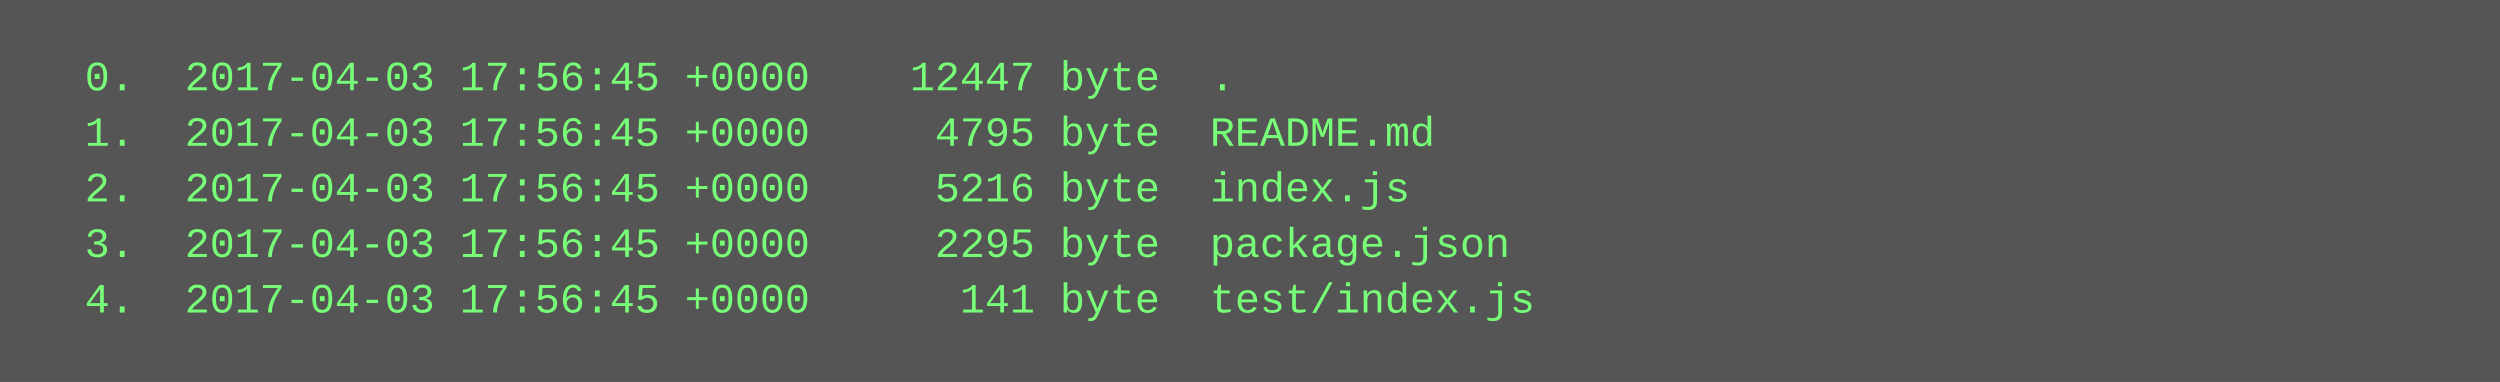
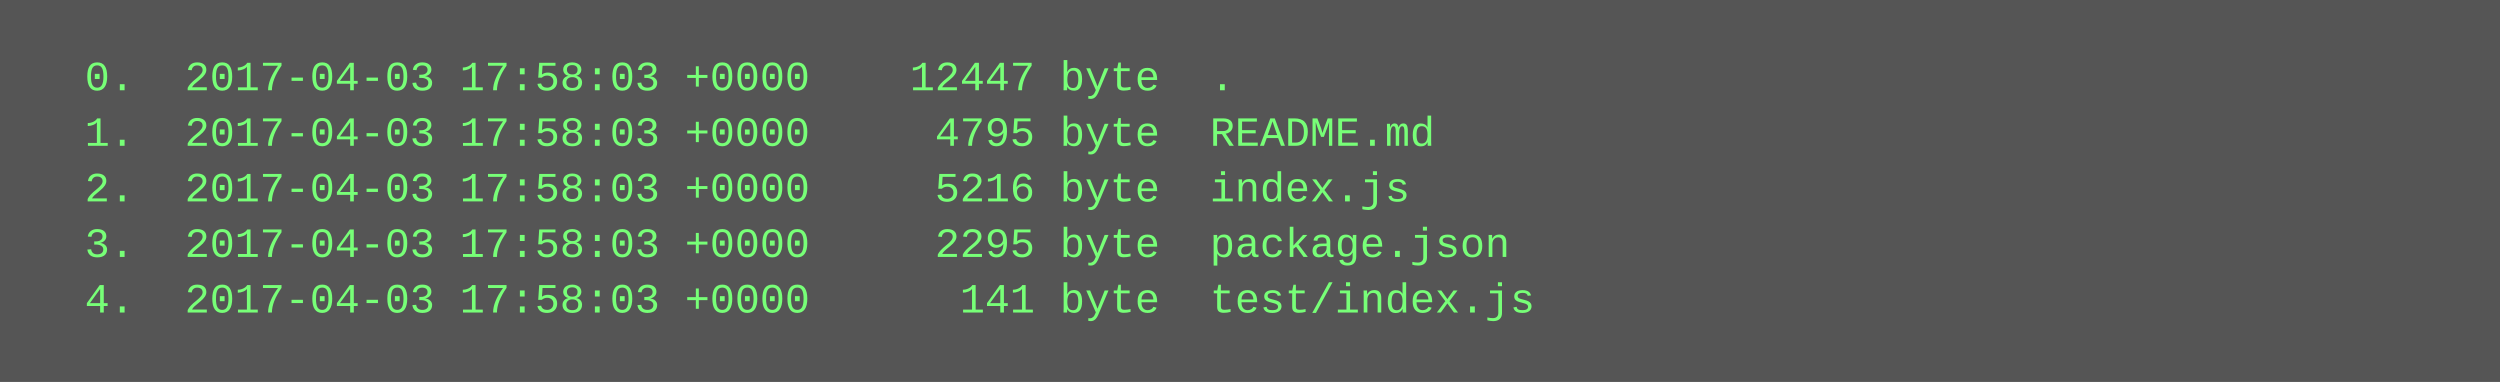
<svg xmlns="http://www.w3.org/2000/svg" height="110" width="720">
  <rect height="110" fill="#555" width="720" />
  <text fill="#7f7" font-family="Courier New" font-size="12" xml:space="preserve">
-     <tspan x="10" y="26">  0.  2017-04-03 17:56:45 +0000    12447 byte  .</tspan>
-     <tspan x="10" y="42">  1.  2017-04-03 17:56:45 +0000     4795 byte  README.md</tspan>
-     <tspan x="10" y="58">  2.  2017-04-03 17:56:45 +0000     5216 byte  index.js</tspan>
-     <tspan x="10" y="74">  3.  2017-04-03 17:56:45 +0000     2295 byte  package.json</tspan>
-     <tspan x="10" y="90">  4.  2017-04-03 17:56:45 +0000      141 byte  test/index.js</tspan>
+     <tspan x="10" y="26">  0.  2017-04-03 17:58:03 +0000    12447 byte  .</tspan>
+     <tspan x="10" y="42">  1.  2017-04-03 17:58:03 +0000     4795 byte  README.md</tspan>
+     <tspan x="10" y="58">  2.  2017-04-03 17:58:03 +0000     5216 byte  index.js</tspan>
+     <tspan x="10" y="74">  3.  2017-04-03 17:58:03 +0000     2295 byte  package.json</tspan>
+     <tspan x="10" y="90">  4.  2017-04-03 17:58:03 +0000      141 byte  test/index.js</tspan>
  </text>
</svg>
